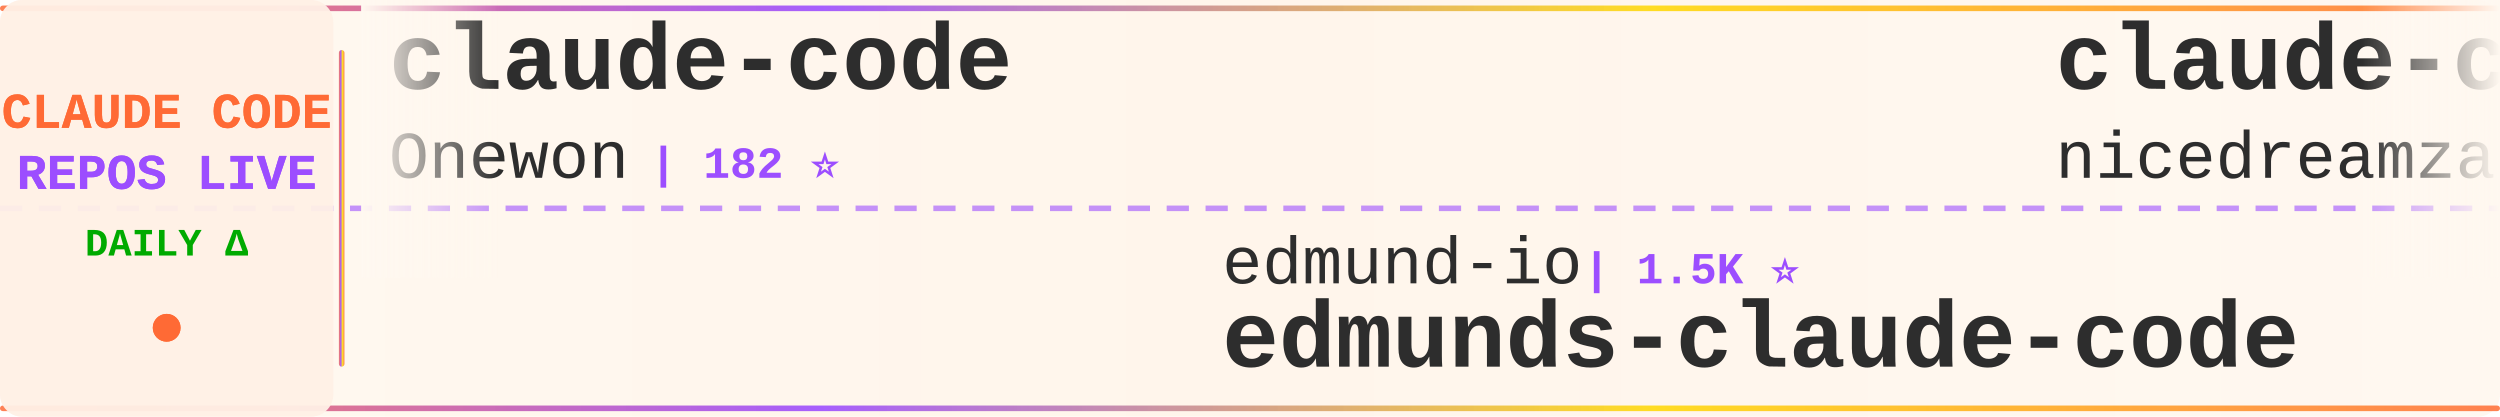
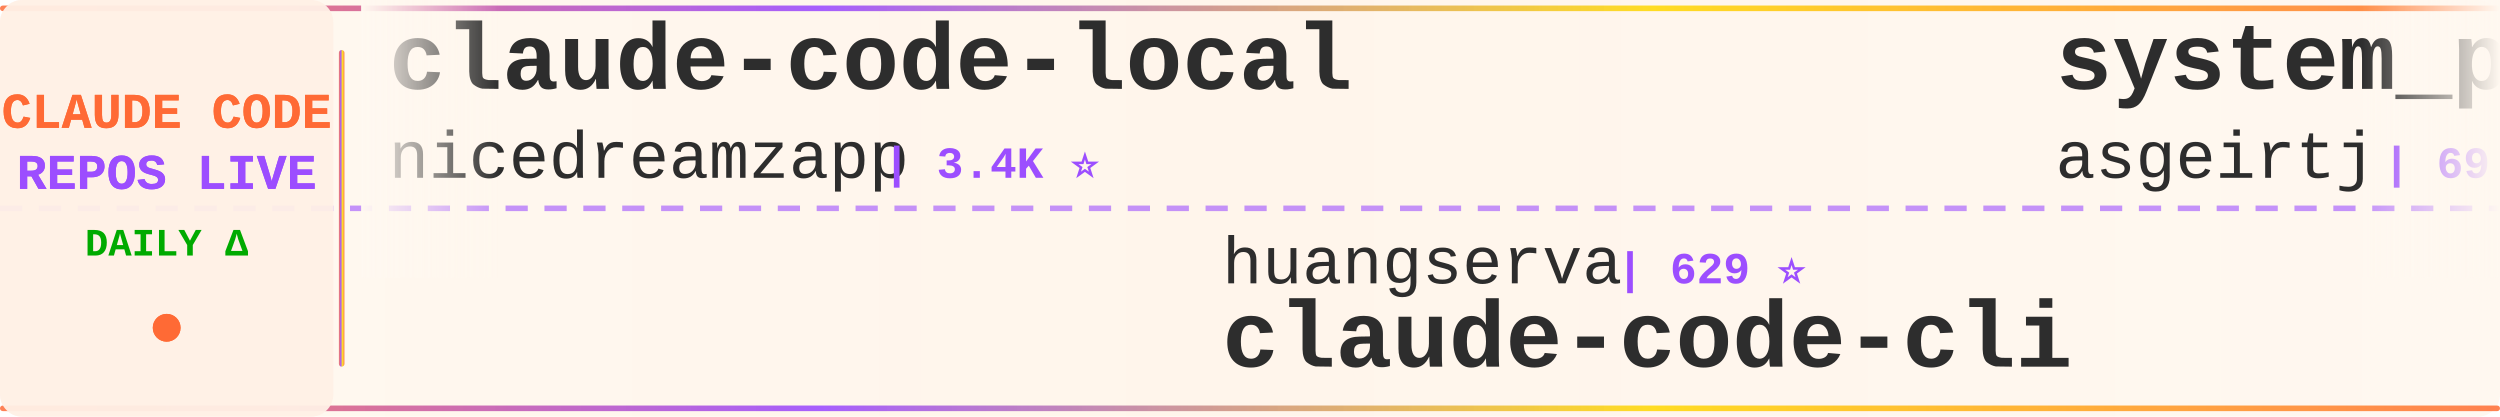
<svg xmlns="http://www.w3.org/2000/svg" width="900" height="150">
  <defs>
    <linearGradient id="tickerBg" x1="0%" y1="0%" x2="100%" y2="0%">
      <stop offset="0%" style="stop-color:#fff8f0;stop-opacity:0.98" />
      <stop offset="50%" style="stop-color:#fff5eb;stop-opacity:1" />
      <stop offset="100%" style="stop-color:#fff8f0;stop-opacity:0.98" />
    </linearGradient>
    <linearGradient id="borderGrad" x1="0%" y1="0%" x2="100%" y2="0%">
      <stop offset="0%" style="stop-color:#FF6B35;stop-opacity:0.85">
        <animate attributeName="stop-opacity" values="0.85;1;0.85" dur="2s" repeatCount="indefinite" />
      </stop>
      <stop offset="33%" style="stop-color:#9C4EFF;stop-opacity:0.9">
        <animate attributeName="stop-opacity" values="0.9;1;0.9" dur="2.2s" repeatCount="indefinite" />
      </stop>
      <stop offset="66%" style="stop-color:#FFD700;stop-opacity:0.85">
        <animate attributeName="stop-opacity" values="0.85;1;0.85" dur="1.8s" repeatCount="indefinite" />
      </stop>
      <stop offset="100%" style="stop-color:#FF6B35;stop-opacity:0.85">
        <animate attributeName="stop-opacity" values="0.85;1;0.85" dur="2s" repeatCount="indefinite" />
      </stop>
    </linearGradient>
    <filter id="textGlow">
      <feGaussianBlur stdDeviation="0.15" result="coloredBlur" />
      <feMerge>
        <feMergeNode in="coloredBlur" />
        <feMergeNode in="SourceGraphic" />
      </feMerge>
    </filter>
    <filter id="metricGlow">
      <feGaussianBlur stdDeviation="0.2" result="coloredBlur" />
      <feMerge>
        <feMergeNode in="coloredBlur" />
        <feMergeNode in="SourceGraphic" />
      </feMerge>
    </filter>
    <linearGradient id="leftFade" x1="0%" y1="0%" x2="100%" y2="0%">
      <stop offset="0%" style="stop-color:#fff8f0;stop-opacity:1" />
      <stop offset="100%" style="stop-color:#fff8f0;stop-opacity:0" />
    </linearGradient>
    <linearGradient id="rightFade" x1="0%" y1="0%" x2="100%" y2="0%">
      <stop offset="0%" style="stop-color:#fff8f0;stop-opacity:0" />
      <stop offset="100%" style="stop-color:#fff8f0;stop-opacity:1" />
    </linearGradient>
  </defs>
  <rect width="900" height="150" fill="url(#tickerBg)" rx="8" />
  <rect x="0" y="2" width="900" height="2" fill="url(#borderGrad)" rx="1" />
  <rect x="0" y="146" width="900" height="2" fill="url(#borderGrad)" rx="1" />
  <line x1="0" y1="75" x2="900" y2="75" stroke="#9C4EFF" stroke-width="2" stroke-dasharray="8 6" opacity="0.6" />
  <rect x="0" y="0" width="120" height="150" fill="#fff0e6" opacity="0.95" rx="8" />
  <text x="60" y="46" font-family="'Courier New', monospace" font-size="18" font-weight="bold" fill="#FF6B35" text-anchor="middle" filter="url(#textGlow)">
    CLAUDE CODE
  </text>
  <text x="60" y="68" font-family="'Courier New', monospace" font-size="18" font-weight="bold" fill="#9C4EFF" text-anchor="middle" filter="url(#textGlow)">
    REPOS LIVE
  </text>
  <text x="60" y="92" font-family="'Courier New', monospace" font-size="14" font-weight="bold" fill="#00aa00" text-anchor="middle">
    DAILY Δ
  </text>
  <circle cx="60" cy="118" r="5" fill="#FF6B35" filter="url(#metricGlow)">
    <animate attributeName="r" values="4;6;4" dur="1.5s" repeatCount="indefinite" />
    <animate attributeName="opacity" values="0.6;1;0.6" dur="1.5s" repeatCount="indefinite" />
  </circle>
  <rect x="122" y="18" width="2" height="114" fill="url(#borderGrad)" rx="1" />
  <clipPath id="tickerClip">
    <rect x="130" y="0" width="770" height="150" />
  </clipPath>
  <g clip-path="url(#tickerClip)">
    <g id="tickerItems">
      <animateTransform attributeName="transform" attributeType="XML" type="translate" from="0 0" to="-3000 0" dur="54s" repeatCount="indefinite" />
      <g transform="translate(0, 0)">
-         <text x="140" y="32" font-family="'Courier New', monospace" font-size="34" font-weight="bold" fill="#2d2d2d">claude-code</text>
-         <text x="140" y="64" font-family="'Courier New', monospace" font-size="24" font-weight="normal" fill="#2d2d2d" opacity="1.0">Onewon</text>
-         <text x="234" y="64" font-family="'Courier New', monospace" font-size="16" font-weight="bold" fill="#9C4EFF"> | 182 ⭐</text>
+         <text x="140" y="32" font-family="'Courier New', monospace" font-size="34" font-weight="bold" fill="#2d2d2d">claude-code-local</text>
+         <text x="140" y="64" font-family="'Courier New', monospace" font-size="24" font-weight="normal" fill="#2d2d2d" opacity="1.0">nicedreamzapp</text>
+         <text x="318" y="64" font-family="'Courier New', monospace" font-size="16" font-weight="bold" fill="#9C4EFF"> | 3.4K ⭐</text>
      </g>
      <g transform="translate(300, 0)">
-         <text x="140" y="102" font-family="'Courier New', monospace" font-size="24" font-weight="normal" fill="#2d2d2d" opacity="1.0">edmund-io</text>
-         <text x="270" y="102" font-family="'Courier New', monospace" font-size="16" font-weight="bold" fill="#9C4EFF"> | 1.5K ⭐</text>
-         <text x="140" y="132" font-family="'Courier New', monospace" font-size="34" font-weight="bold" fill="#2d2d2d">edmunds-claude-code</text>
+         <text x="140" y="102" font-family="'Courier New', monospace" font-size="24" font-weight="normal" fill="#2d2d2d" opacity="1.0">huangserva</text>
+         <text x="282" y="102" font-family="'Courier New', monospace" font-size="16" font-weight="bold" fill="#9C4EFF"> | 629 ⭐</text>
+         <text x="140" y="132" font-family="'Courier New', monospace" font-size="34" font-weight="bold" fill="#2d2d2d">claude-code-cli</text>
      </g>
      <g transform="translate(600, 0)">
+         <text x="140" y="32" font-family="'Courier New', monospace" font-size="34" font-weight="bold" fill="#2d2d2d">system_prompts_leaks</text>
+         <text x="140" y="64" font-family="'Courier New', monospace" font-size="24" font-weight="normal" fill="#2d2d2d" opacity="1.0">asgeirtj</text>
+         <text x="258" y="64" font-family="'Courier New', monospace" font-size="16" font-weight="bold" fill="#9C4EFF"> | 69.6K ⭐ +34</text>
+       </g>
+       <g transform="translate(900, 0)">
+         <text x="140" y="102" font-family="'Courier New', monospace" font-size="24" font-weight="normal" fill="#2d2d2d" opacity="1.0">Cranot</text>
+         <text x="234" y="102" font-family="'Courier New', monospace" font-size="16" font-weight="bold" fill="#9C4EFF"> | 2.9K ⭐</text>
+         <text x="140" y="132" font-family="'Courier New', monospace" font-size="34" font-weight="bold" fill="#2d2d2d">claude-code-guide</text>
+       </g>
+       <g transform="translate(1200, 0)">
+         <text x="140" y="32" font-family="'Courier New', monospace" font-size="34" font-weight="bold" fill="#2d2d2d">claude-code-telegram</text>
+         <text x="140" y="64" font-family="'Courier New', monospace" font-size="24" font-weight="normal" fill="#2d2d2d" opacity="1.0">overwirehq</text>
+         <text x="282" y="64" font-family="'Courier New', monospace" font-size="16" font-weight="bold" fill="#9C4EFF"> | 2.8K ⭐ +1</text>
+       </g>
+       <g transform="translate(1500, 0)">
+         <text x="140" y="102" font-family="'Courier New', monospace" font-size="24" font-weight="normal" fill="#2d2d2d" opacity="1.0">Tinkeringg-Lab</text>
+         <text x="330" y="102" font-family="'Courier New', monospace" font-size="16" font-weight="bold" fill="#9C4EFF"> | 215 ⭐</text>
+         <text x="140" y="132" font-family="'Courier New', monospace" font-size="34" font-weight="bold" fill="#2d2d2d">claude-code</text>
+       </g>
+       <g transform="translate(1800, 0)">
+         <text x="140" y="32" font-family="'Courier New', monospace" font-size="34" font-weight="bold" fill="#2d2d2d">claude-code-base-action</text>
+         <text x="140" y="64" font-family="'Courier New', monospace" font-size="24" font-weight="normal" fill="#2d2d2d" opacity="1.0">anthropics</text>
+         <text x="282" y="64" font-family="'Courier New', monospace" font-size="16" font-weight="bold" fill="#9C4EFF"> | 1.0K ⭐</text>
+       </g>
+       <g transform="translate(2100, 0)">
+         <text x="140" y="102" font-family="'Courier New', monospace" font-size="24" font-weight="normal" fill="#2d2d2d" opacity="1.0">FlorianBruniaux</text>
+         <text x="342" y="102" font-family="'Courier New', monospace" font-size="16" font-weight="bold" fill="#9C4EFF"> | 6.2K ⭐ +3</text>
+         <text x="140" y="132" font-family="'Courier New', monospace" font-size="34" font-weight="bold" fill="#2d2d2d">claude-code-ultimate-gui...</text>
+       </g>
+       <g transform="translate(2400, 0)">
+         <text x="140" y="32" font-family="'Courier New', monospace" font-size="34" font-weight="bold" fill="#2d2d2d">claude-code-video-toolki...</text>
+         <text x="140" y="64" font-family="'Courier New', monospace" font-size="24" font-weight="normal" fill="#2d2d2d" opacity="1.0">digitalsamba</text>
+         <text x="306" y="64" font-family="'Courier New', monospace" font-size="16" font-weight="bold" fill="#9C4EFF"> | 2.2K ⭐ +1</text>
+       </g>
+       <g transform="translate(2700, 0)">
+         <text x="140" y="102" font-family="'Courier New', monospace" font-size="24" font-weight="normal" fill="#2d2d2d" opacity="1.0">disler</text>
+         <text x="234" y="102" font-family="'Courier New', monospace" font-size="16" font-weight="bold" fill="#9C4EFF"> | 3.9K ⭐</text>
+         <text x="140" y="132" font-family="'Courier New', monospace" font-size="34" font-weight="bold" fill="#2d2d2d">claude-code-hooks-master...</text>
+       </g>
+       <g transform="translate(3000, 0)">
        <text x="140" y="32" font-family="'Courier New', monospace" font-size="34" font-weight="bold" fill="#2d2d2d">claude-code-local</text>
        <text x="140" y="64" font-family="'Courier New', monospace" font-size="24" font-weight="normal" fill="#2d2d2d" opacity="1.0">nicedreamzapp</text>
-         <text x="318" y="64" font-family="'Courier New', monospace" font-size="16" font-weight="bold" fill="#9C4EFF"> | 3.4K ⭐ +3</text>
-       </g>
-       <g transform="translate(900, 0)">
-         <text x="140" y="102" font-family="'Courier New', monospace" font-size="24" font-weight="normal" fill="#2d2d2d" opacity="1.0">chauncygu</text>
-         <text x="270" y="102" font-family="'Courier New', monospace" font-size="16" font-weight="bold" fill="#9C4EFF"> | 2.9K ⭐ +1</text>
-         <text x="140" y="132" font-family="'Courier New', monospace" font-size="34" font-weight="bold" fill="#2d2d2d">collection-claude-code-s...</text>
-       </g>
-       <g transform="translate(1200, 0)">
-         <text x="140" y="32" font-family="'Courier New', monospace" font-size="34" font-weight="bold" fill="#2d2d2d">claude-code-base-action</text>
-         <text x="140" y="64" font-family="'Courier New', monospace" font-size="24" font-weight="normal" fill="#2d2d2d" opacity="1.0">anthropics</text>
-         <text x="282" y="64" font-family="'Courier New', monospace" font-size="16" font-weight="bold" fill="#9C4EFF"> | 1.0K ⭐ +2</text>
-       </g>
-       <g transform="translate(1500, 0)">
-         <text x="140" y="102" font-family="'Courier New', monospace" font-size="24" font-weight="normal" fill="#2d2d2d" opacity="1.0">shanraisshan</text>
-         <text x="306" y="102" font-family="'Courier New', monospace" font-size="16" font-weight="bold" fill="#9C4EFF"> | 67.5K ⭐ +21</text>
-         <text x="140" y="132" font-family="'Courier New', monospace" font-size="34" font-weight="bold" fill="#2d2d2d">claude-code-best-practic...</text>
-       </g>
-       <g transform="translate(1800, 0)">
-         <text x="140" y="32" font-family="'Courier New', monospace" font-size="34" font-weight="bold" fill="#2d2d2d">claude-code-spec-workflo...</text>
-         <text x="140" y="64" font-family="'Courier New', monospace" font-size="24" font-weight="normal" fill="#2d2d2d" opacity="1.0">Pimzino</text>
-         <text x="246" y="64" font-family="'Courier New', monospace" font-size="16" font-weight="bold" fill="#9C4EFF"> | 3.9K ⭐ -1</text>
-       </g>
-       <g transform="translate(2100, 0)">
-         <text x="140" y="102" font-family="'Courier New', monospace" font-size="24" font-weight="normal" fill="#2d2d2d" opacity="1.0">rohitg00</text>
-         <text x="258" y="102" font-family="'Courier New', monospace" font-size="16" font-weight="bold" fill="#9C4EFF"> | 2.7K ⭐ +4</text>
-         <text x="140" y="132" font-family="'Courier New', monospace" font-size="34" font-weight="bold" fill="#2d2d2d">awesome-claude-code-tool...</text>
-       </g>
-       <g transform="translate(2400, 0)">
-         <text x="140" y="32" font-family="'Courier New', monospace" font-size="34" font-weight="bold" fill="#2d2d2d">claude-code-harness</text>
-         <text x="140" y="64" font-family="'Courier New', monospace" font-size="24" font-weight="normal" fill="#2d2d2d" opacity="1.0">Chachamaru127</text>
-         <text x="318" y="64" font-family="'Courier New', monospace" font-size="16" font-weight="bold" fill="#9C4EFF"> | 3.2K ⭐</text>
-       </g>
-       <g transform="translate(2700, 0)">
-         <text x="140" y="102" font-family="'Courier New', monospace" font-size="24" font-weight="normal" fill="#2d2d2d" opacity="1.0">feiskyer</text>
-         <text x="258" y="102" font-family="'Courier New', monospace" font-size="16" font-weight="bold" fill="#9C4EFF"> | 1.7K ⭐ -1</text>
-         <text x="140" y="132" font-family="'Courier New', monospace" font-size="34" font-weight="bold" fill="#2d2d2d">claude-code-settings</text>
-       </g>
-       <g transform="translate(3000, 0)">
-         <text x="140" y="32" font-family="'Courier New', monospace" font-size="34" font-weight="bold" fill="#2d2d2d">claude-code</text>
-         <text x="140" y="64" font-family="'Courier New', monospace" font-size="24" font-weight="normal" fill="#2d2d2d" opacity="1.0">Onewon</text>
-         <text x="234" y="64" font-family="'Courier New', monospace" font-size="16" font-weight="bold" fill="#9C4EFF"> | 182 ⭐</text>
+         <text x="318" y="64" font-family="'Courier New', monospace" font-size="16" font-weight="bold" fill="#9C4EFF"> | 3.4K ⭐</text>
      </g>
      <g transform="translate(3300, 0)">
-         <text x="140" y="102" font-family="'Courier New', monospace" font-size="24" font-weight="normal" fill="#2d2d2d" opacity="1.0">edmund-io</text>
-         <text x="270" y="102" font-family="'Courier New', monospace" font-size="16" font-weight="bold" fill="#9C4EFF"> | 1.5K ⭐</text>
-         <text x="140" y="132" font-family="'Courier New', monospace" font-size="34" font-weight="bold" fill="#2d2d2d">edmunds-claude-code</text>
+         <text x="140" y="102" font-family="'Courier New', monospace" font-size="24" font-weight="normal" fill="#2d2d2d" opacity="1.0">huangserva</text>
+         <text x="282" y="102" font-family="'Courier New', monospace" font-size="16" font-weight="bold" fill="#9C4EFF"> | 629 ⭐</text>
+         <text x="140" y="132" font-family="'Courier New', monospace" font-size="34" font-weight="bold" fill="#2d2d2d">claude-code-cli</text>
      </g>
      <g transform="translate(3600, 0)">
-         <text x="140" y="32" font-family="'Courier New', monospace" font-size="34" font-weight="bold" fill="#2d2d2d">claude-code-local</text>
-         <text x="140" y="64" font-family="'Courier New', monospace" font-size="24" font-weight="normal" fill="#2d2d2d" opacity="1.0">nicedreamzapp</text>
-         <text x="318" y="64" font-family="'Courier New', monospace" font-size="16" font-weight="bold" fill="#9C4EFF"> | 3.4K ⭐ +3</text>
+         <text x="140" y="32" font-family="'Courier New', monospace" font-size="34" font-weight="bold" fill="#2d2d2d">system_prompts_leaks</text>
+         <text x="140" y="64" font-family="'Courier New', monospace" font-size="24" font-weight="normal" fill="#2d2d2d" opacity="1.0">asgeirtj</text>
+         <text x="258" y="64" font-family="'Courier New', monospace" font-size="16" font-weight="bold" fill="#9C4EFF"> | 69.6K ⭐ +34</text>
      </g>
      <g transform="translate(3900, 0)">
-         <text x="140" y="102" font-family="'Courier New', monospace" font-size="24" font-weight="normal" fill="#2d2d2d" opacity="1.0">chauncygu</text>
-         <text x="270" y="102" font-family="'Courier New', monospace" font-size="16" font-weight="bold" fill="#9C4EFF"> | 2.9K ⭐ +1</text>
-         <text x="140" y="132" font-family="'Courier New', monospace" font-size="34" font-weight="bold" fill="#2d2d2d">collection-claude-code-s...</text>
+         <text x="140" y="102" font-family="'Courier New', monospace" font-size="24" font-weight="normal" fill="#2d2d2d" opacity="1.0">Cranot</text>
+         <text x="234" y="102" font-family="'Courier New', monospace" font-size="16" font-weight="bold" fill="#9C4EFF"> | 2.9K ⭐</text>
+         <text x="140" y="132" font-family="'Courier New', monospace" font-size="34" font-weight="bold" fill="#2d2d2d">claude-code-guide</text>
      </g>
    </g>
  </g>
  <rect x="130" y="0" width="50" height="100" fill="url(#leftFade)" />
  <rect x="850" y="0" width="50" height="100" fill="url(#rightFade)" />
</svg>
